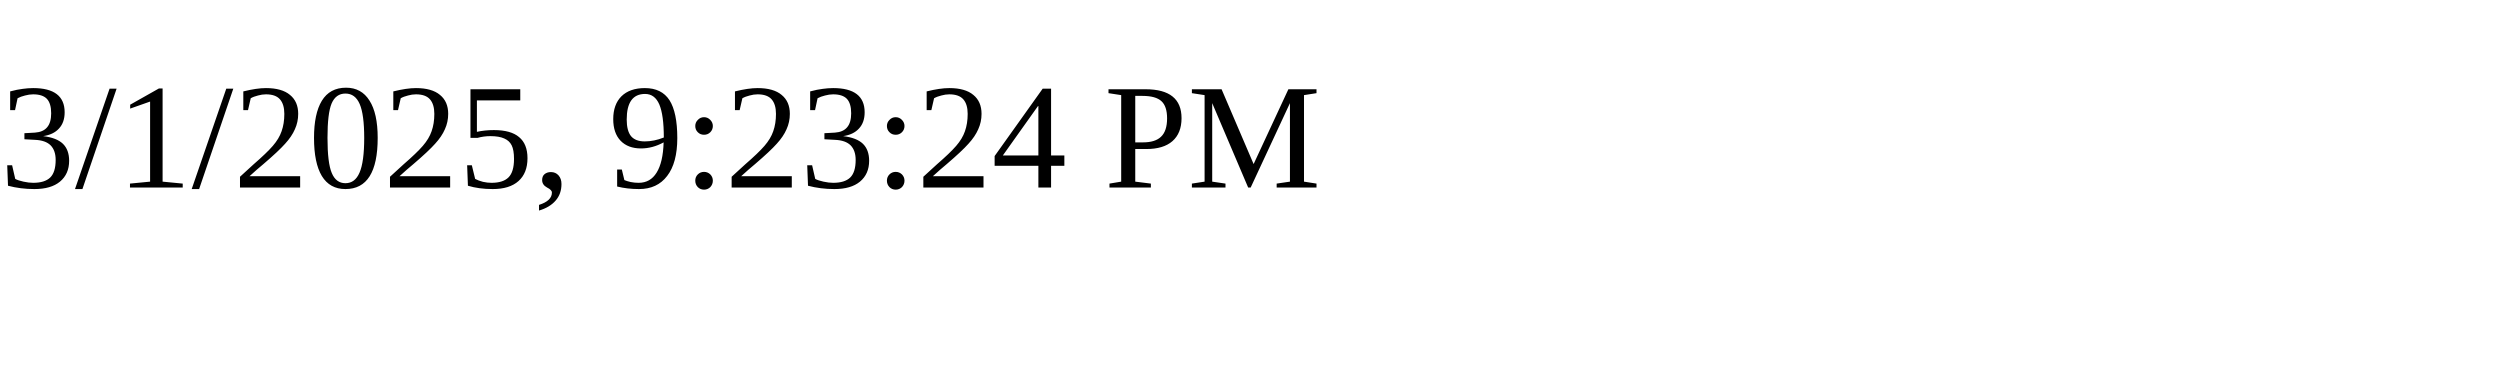
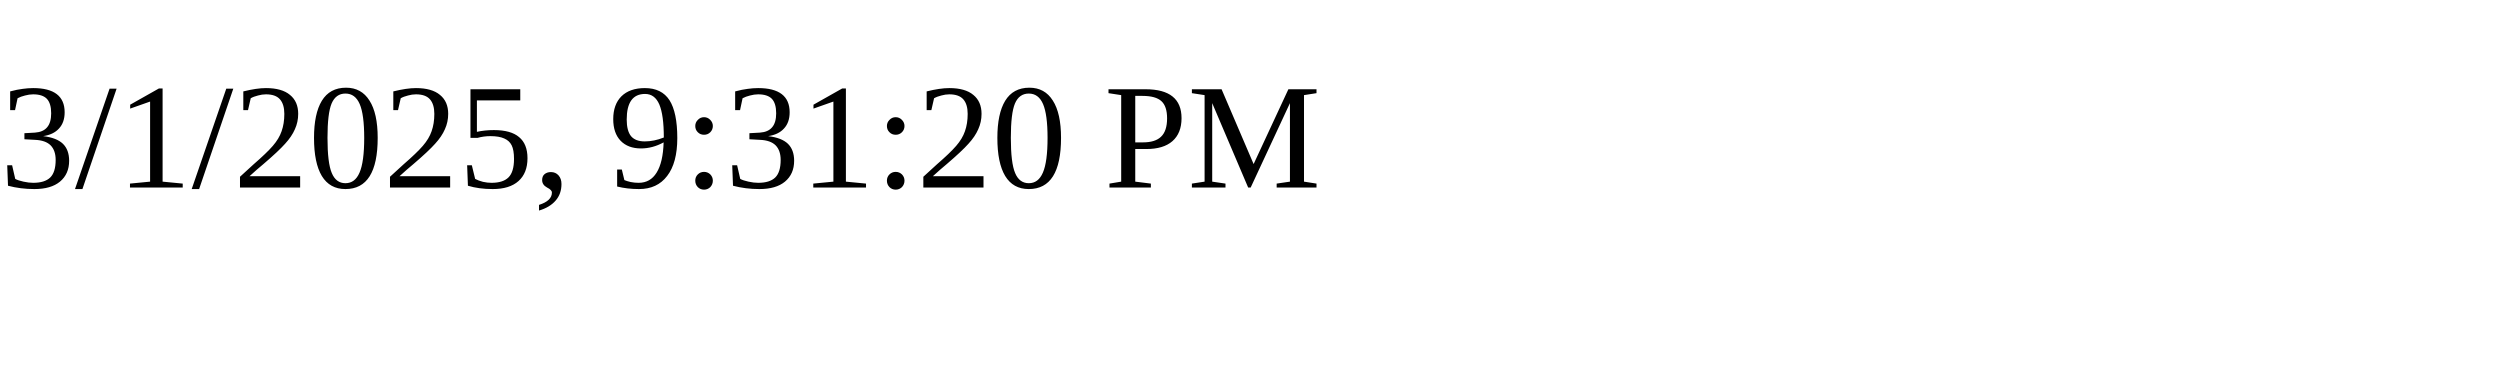
<svg xmlns="http://www.w3.org/2000/svg" height="30" width="200">
-   <text x="0" y="15">3/1/2025, 9:23:24 PM</text>
+   <text x="0" y="15">3/1/2025, 9:31:20 PM</text>
</svg>
